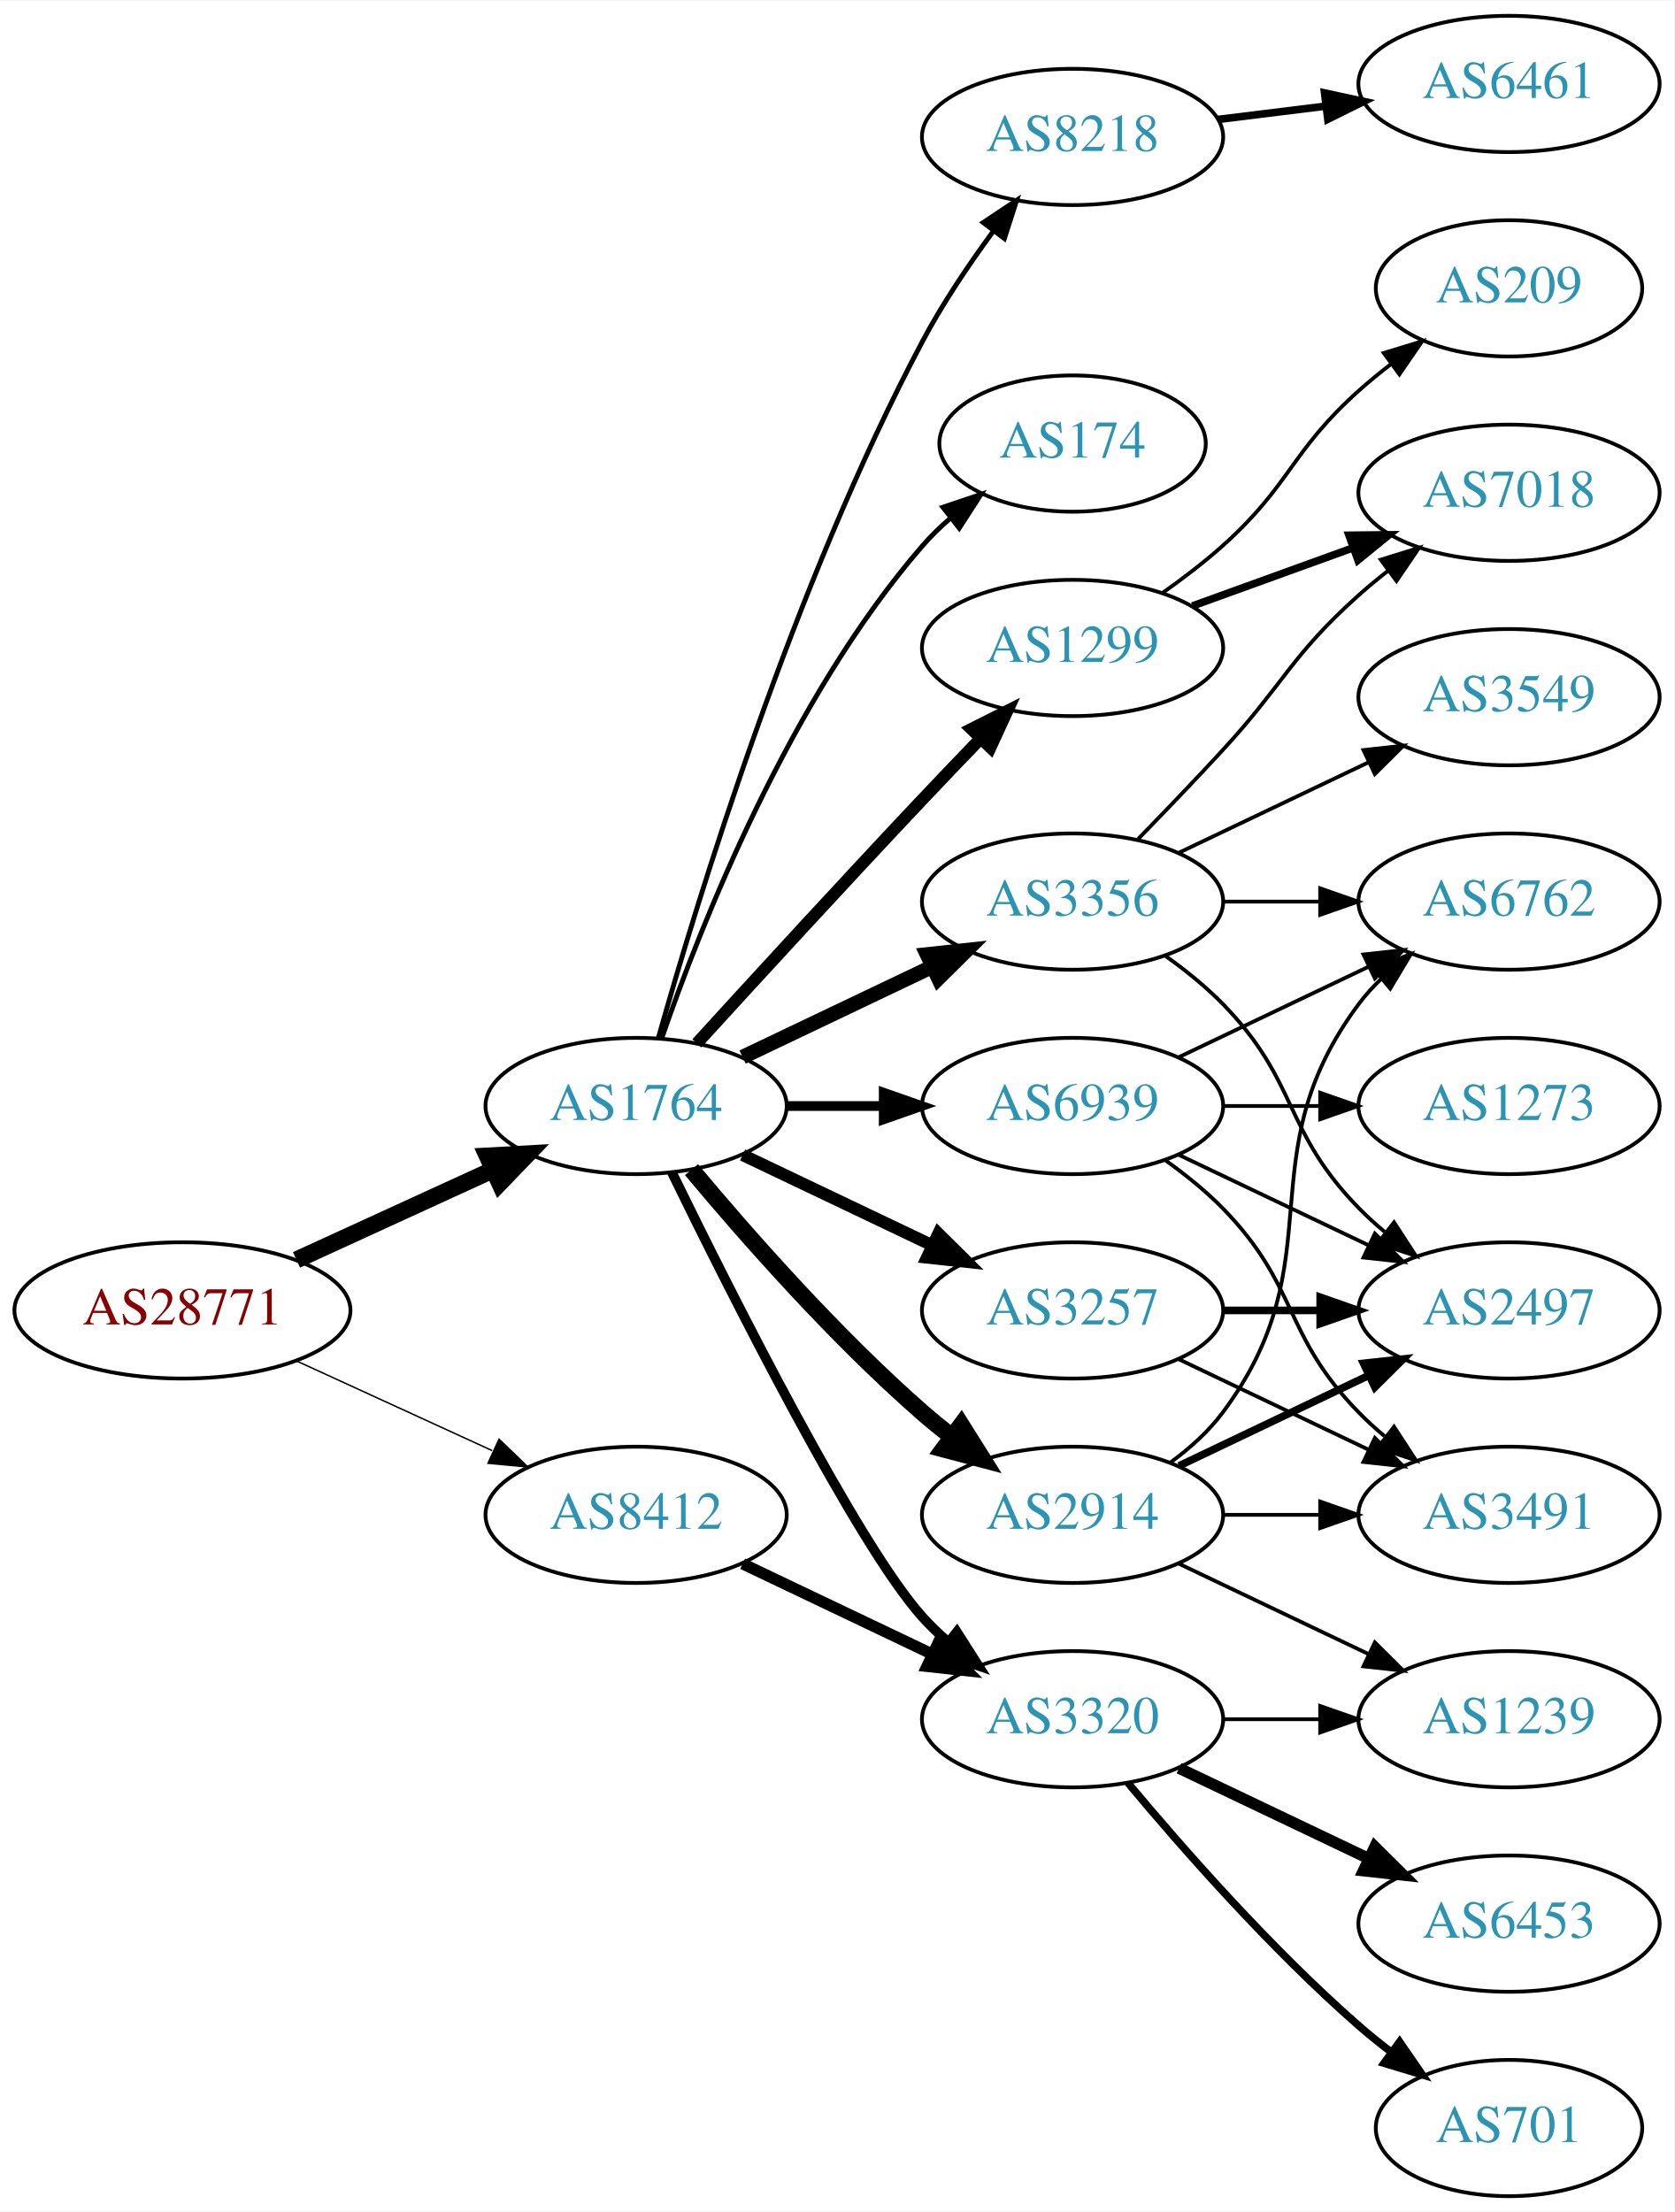
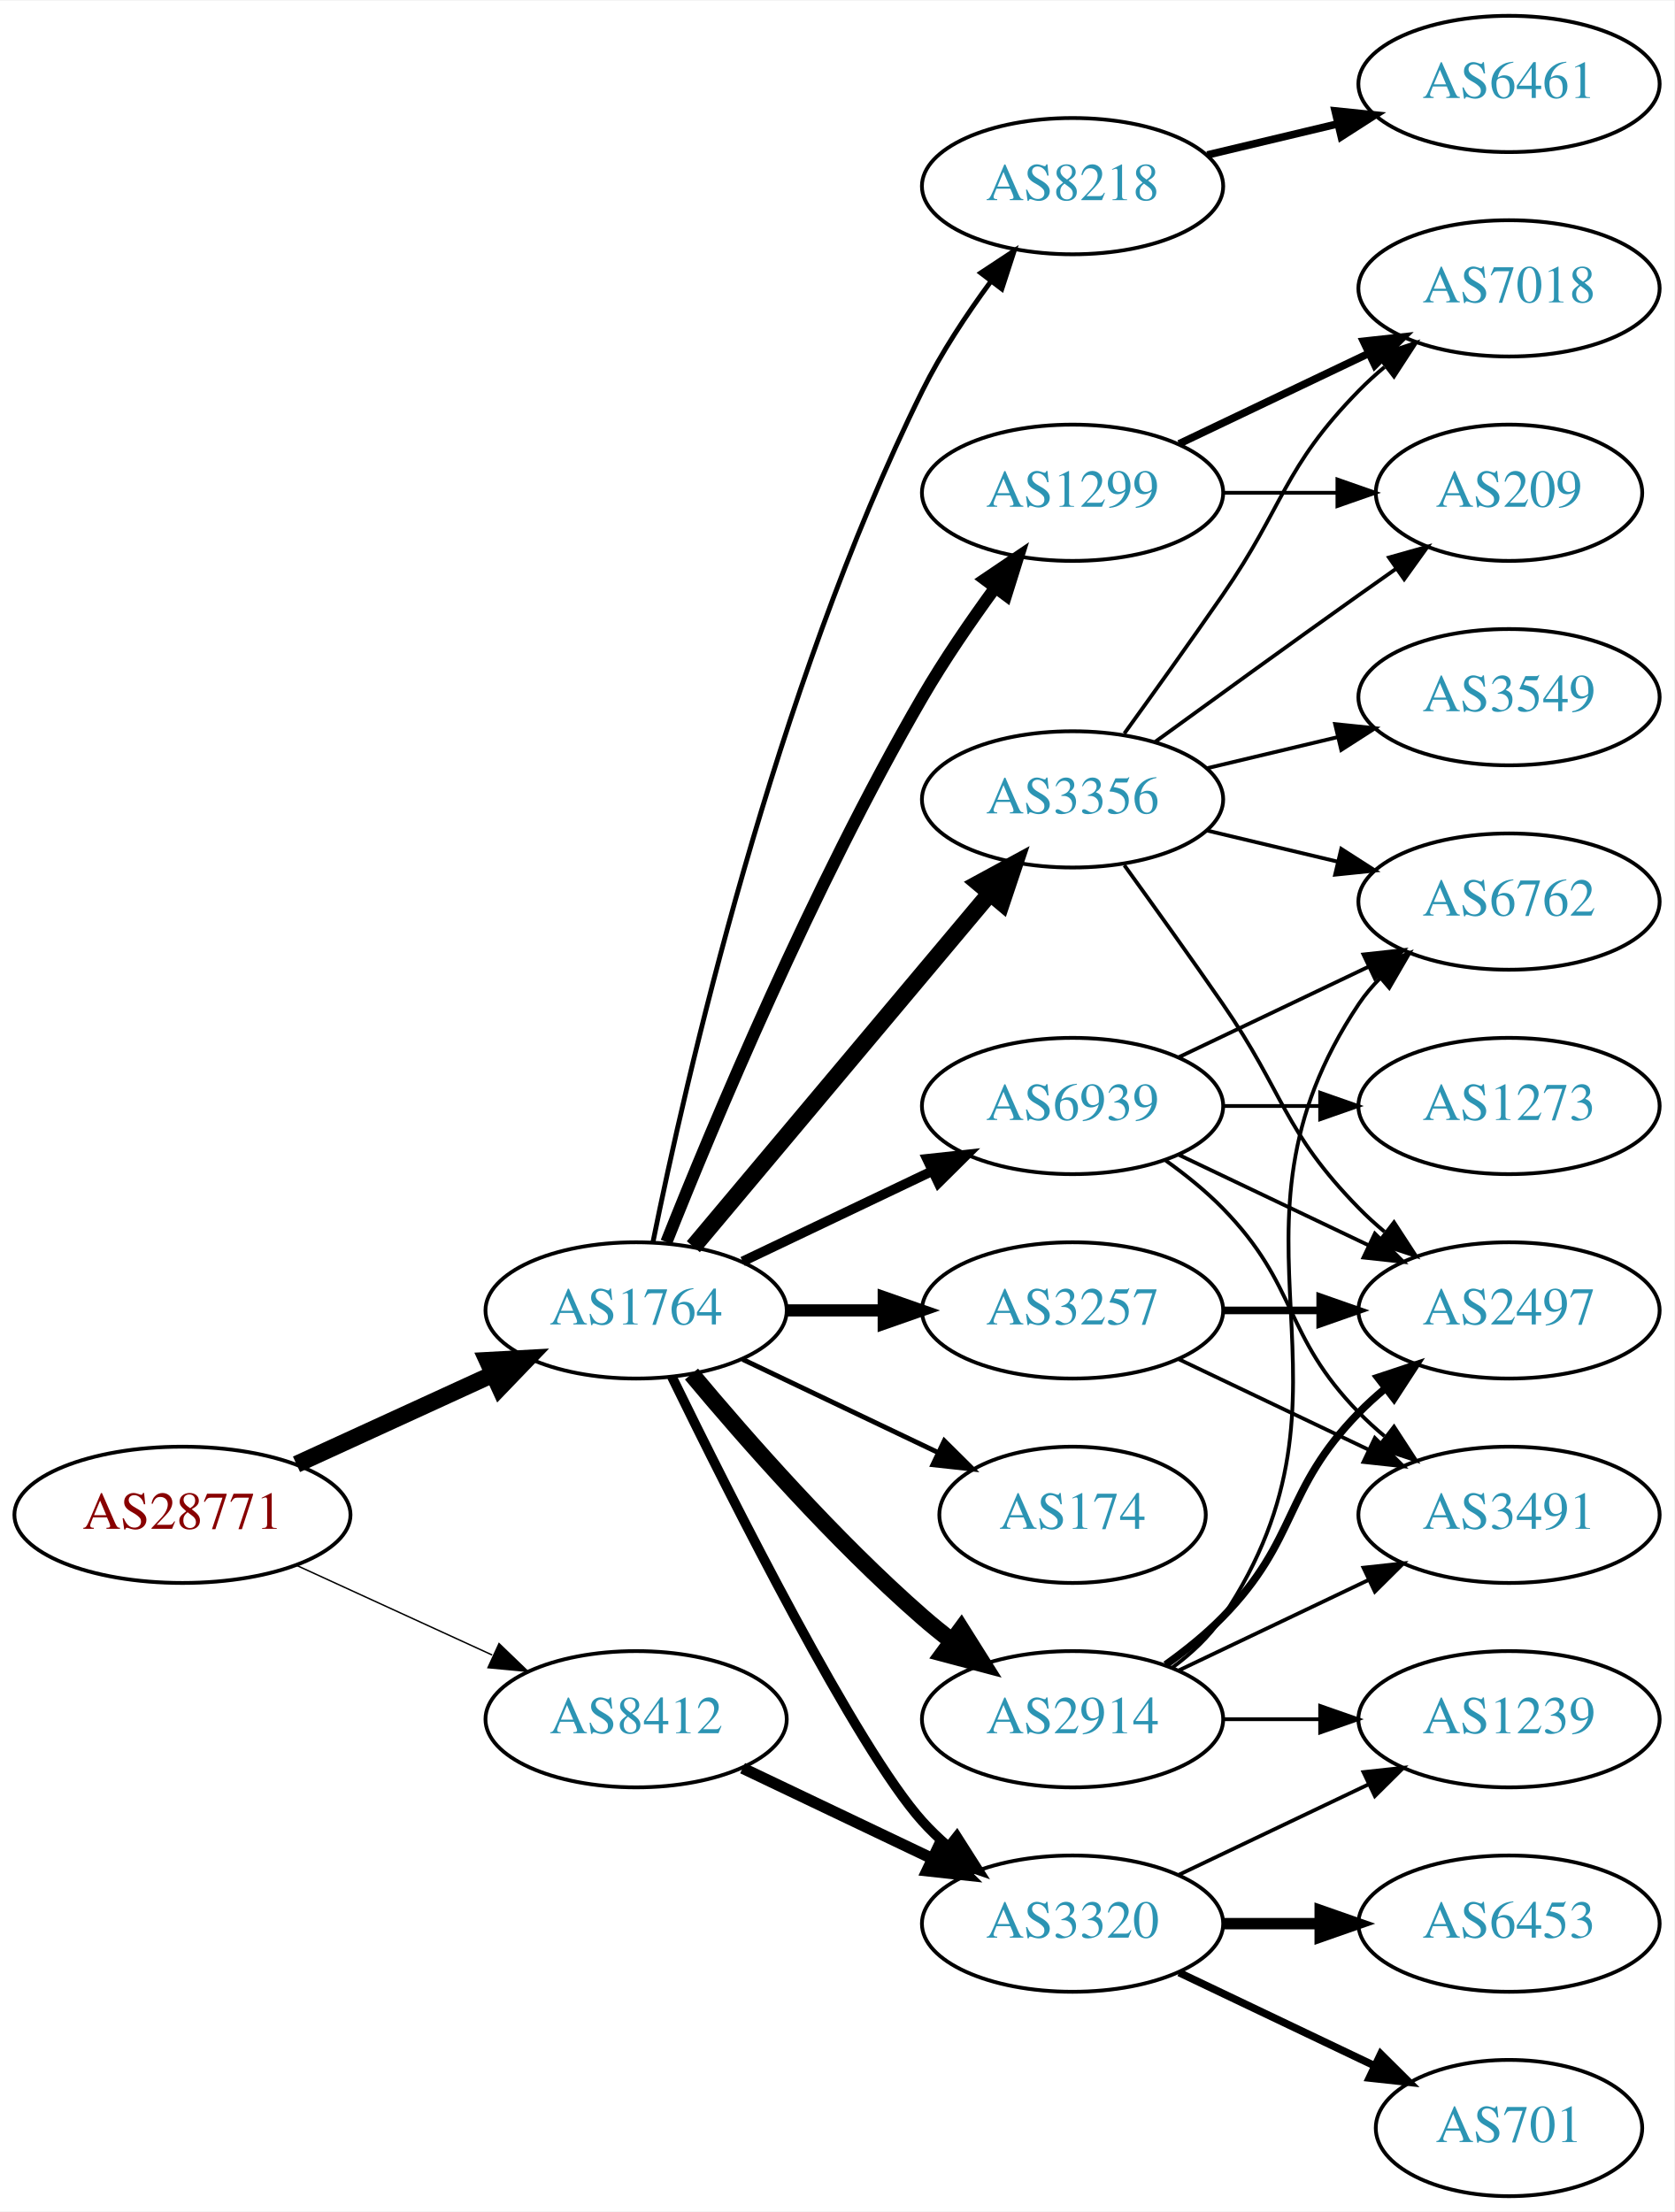
<svg xmlns="http://www.w3.org/2000/svg" xmlns:xlink="http://www.w3.org/1999/xlink" width="442pt" height="584pt" viewBox="0.00 0.00 442.27 584.00">
  <g id="graph0" class="graph" transform="scale(1 1) rotate(0) translate(4 580)">
    <polygon fill="white" stroke="none" points="-4,4 -4,-580 438.271,-580 438.271,4 -4,4" />
    <g id="node1" class="node">
      <g id="a_node1">
        <a xlink:href="/asn/28771" xlink:title="AS28771 ~ [street address]: Postfach 1 [AT]">
-           <ellipse fill="#ffffff" stroke="black" cx="44.196" cy="-234" rx="44.393" ry="18" />
-           <text text-anchor="middle" x="44.196" y="-230.3" font-family="Times,serif" font-size="14.00" fill="#880000">AS28771</text>
+           <ellipse fill="#ffffff" stroke="black" cx="44.196" cy="-180" rx="44.393" ry="18" />
+           <text text-anchor="middle" x="44.196" y="-176.3" font-family="Times,serif" font-size="14.00" fill="#880000">AS28771</text>
        </a>
      </g>
    </g>
    <g id="node2" class="node">
      <g id="a_node2">
        <a xlink:href="/asn/1764" xlink:title="AS1764 ~ NEXTLAYER-AS [AT]">
-           <ellipse fill="#ffffff" stroke="black" cx="164.039" cy="-288" rx="39.794" ry="18" />
-           <text text-anchor="middle" x="164.039" y="-284.3" font-family="Times,serif" font-size="14.00" fill="#2c94b3">AS1764</text>
+           <ellipse fill="#ffffff" stroke="black" cx="164.039" cy="-234" rx="39.794" ry="18" />
+           <text text-anchor="middle" x="164.039" y="-230.3" font-family="Times,serif" font-size="14.00" fill="#2c94b3">AS1764</text>
        </a>
      </g>
    </g>
    <g id="edge1" class="edge">
-       <path fill="none" stroke="black" stroke-width="4.5" d="M74.326,-247.348C89.937,-254.502 109.335,-263.391 126.007,-271.03" />
-       <polygon fill="black" stroke="black" stroke-width="4.5" points="124.727,-274.775 135.459,-275.362 128.008,-267.616 124.727,-274.775" />
+       <path fill="none" stroke="black" stroke-width="4.5" d="M74.326,-193.348C89.937,-200.502 109.335,-209.391 126.007,-217.03" />
+       <polygon fill="black" stroke="black" stroke-width="4.5" points="124.727,-220.775 135.459,-221.362 128.008,-213.616 124.727,-220.775" />
    </g>
    <g id="node3" class="node">
      <g id="a_node3">
        <a xlink:href="/asn/8412" xlink:title="AS8412 ~ Rennweg 97-99 [AT]">
-           <ellipse fill="#ffffff" stroke="black" cx="164.039" cy="-180" rx="39.794" ry="18" />
-           <text text-anchor="middle" x="164.039" y="-176.3" font-family="Times,serif" font-size="14.00" fill="#2c94b3">AS8412</text>
+           <ellipse fill="#ffffff" stroke="black" cx="164.039" cy="-126" rx="39.794" ry="18" />
+           <text text-anchor="middle" x="164.039" y="-122.3" font-family="Times,serif" font-size="14.00" fill="#2c94b3">AS8412</text>
        </a>
      </g>
    </g>
    <g id="edge2" class="edge">
-       <path fill="none" stroke="black" stroke-width="0.386" d="M74.326,-220.652C89.937,-213.498 109.335,-204.609 126.007,-196.97" />
-       <polygon fill="black" stroke="black" stroke-width="0.386" points="127.826,-199.986 135.459,-192.638 124.91,-193.622 127.826,-199.986" />
+       <path fill="none" stroke="black" stroke-width="0.375" d="M74.326,-166.652C89.937,-159.498 109.335,-150.609 126.007,-142.97" />
+       <polygon fill="black" stroke="black" stroke-width="0.375" points="127.826,-145.986 135.459,-138.638 124.91,-139.622 127.826,-145.986" />
    </g>
    <g id="node4" class="node">
      <g id="a_node4">
-         <a xlink:href="/asn/2914" xlink:title="AS2914 ~ NTT America, Inc. [US]">
-           <ellipse fill="#ffffff" stroke="black" cx="279.332" cy="-180" rx="39.794" ry="18" />
-           <text text-anchor="middle" x="279.332" y="-176.3" font-family="Times,serif" font-size="14.00" fill="#2c94b3">AS2914</text>
-         </a>
-       </g>
-     </g>
-     <g id="edge3" class="edge">
-       <path fill="none" stroke="black" stroke-width="4.5" d="M178.669,-271.183C192.951,-254.071 216.498,-227.255 239.685,-207 242.151,-204.846 244.789,-202.706 247.487,-200.628" />
-       <polygon fill="black" stroke="black" stroke-width="4.5" points="249.919,-203.727 255.641,-194.63 245.252,-197.384 249.919,-203.727" />
-     </g>
-     <g id="node5" class="node">
-       <g id="a_node5">
-         <a xlink:href="/asn/1299" xlink:title="AS1299 ~ Telia Carrier [EU]">
-           <ellipse fill="#ffffff" stroke="black" cx="279.332" cy="-409" rx="39.794" ry="18" />
-           <text text-anchor="middle" x="279.332" y="-405.3" font-family="Times,serif" font-size="14.00" fill="#2c94b3">AS1299</text>
-         </a>
-       </g>
-     </g>
-     <g id="edge4" class="edge">
-       <path fill="none" stroke="black" stroke-width="3.214" d="M180.08,-304.55C195.076,-320.995 218.817,-346.885 239.685,-369 244.583,-374.191 249.874,-379.718 254.923,-384.955" />
-       <polygon fill="black" stroke="black" stroke-width="3.214" points="252.604,-387.593 262.072,-392.347 257.636,-382.726 252.604,-387.593" />
-     </g>
-     <g id="node6" class="node">
-       <g id="a_node6">
-         <a xlink:href="/asn/174" xlink:title="AS174 ~ Cogent Communications [US]">
-           <ellipse fill="#ffffff" stroke="black" cx="279.332" cy="-463" rx="35.194" ry="18" />
-           <text text-anchor="middle" x="279.332" y="-459.3" font-family="Times,serif" font-size="14.00" fill="#2c94b3">AS174</text>
-         </a>
-       </g>
-     </g>
-     <g id="edge5" class="edge">
-       <path fill="none" stroke="black" stroke-width="1.286" d="M170.867,-306.072C181.109,-335.751 204.63,-395.55 239.685,-436 241.883,-438.536 244.368,-440.952 246.992,-443.222" />
-       <polygon fill="black" stroke="black" stroke-width="1.286" points="245.093,-446.179 255.132,-449.565 249.395,-440.658 245.093,-446.179" />
-     </g>
-     <g id="node7" class="node">
-       <g id="a_node7">
        <a xlink:href="/asn/3257" xlink:title="AS3257 ~ GTT [DE]">
          <ellipse fill="#ffffff" stroke="black" cx="279.332" cy="-234" rx="39.794" ry="18" />
          <text text-anchor="middle" x="279.332" y="-230.3" font-family="Times,serif" font-size="14.00" fill="#2c94b3">AS3257</text>
        </a>
      </g>
    </g>
+     <g id="edge3" class="edge">
+       <path fill="none" stroke="black" stroke-width="3.214" d="M203.711,-234C211.914,-234 220.678,-234 229.21,-234" />
+       <polygon fill="black" stroke="black" stroke-width="3.214" points="229.449,-237.5 239.449,-234 229.449,-230.5 229.449,-237.5" />
+     </g>
+     <g id="node5" class="node">
+       <g id="a_node5">
+         <a xlink:href="/asn/3356" xlink:title="AS3356 ~ Level 3 Parent, LLC [US]">
+           <ellipse fill="#ffffff" stroke="black" cx="279.332" cy="-369" rx="39.794" ry="18" />
+           <text text-anchor="middle" x="279.332" y="-365.3" font-family="Times,serif" font-size="14.00" fill="#2c94b3">AS3356</text>
+         </a>
+       </g>
+     </g>
+     <g id="edge4" class="edge">
+       <path fill="none" stroke="black" stroke-width="4.5" d="M179.158,-250.825C198.833,-274.269 234.637,-316.934 257.415,-344.076" />
+       <polygon fill="black" stroke="black" stroke-width="4.5" points="254.59,-346.834 264.034,-351.963 260.622,-341.772 254.59,-346.834" />
+     </g>
+     <g id="node6" class="node">
+       <g id="a_node6">
+         <a xlink:href="/asn/2914" xlink:title="AS2914 ~ NTT America, Inc. [US]">
+           <ellipse fill="#ffffff" stroke="black" cx="279.332" cy="-126" rx="39.794" ry="18" />
+           <text text-anchor="middle" x="279.332" y="-122.3" font-family="Times,serif" font-size="14.00" fill="#2c94b3">AS2914</text>
+         </a>
+       </g>
+     </g>
+     <g id="edge5" class="edge">
+       <path fill="none" stroke="black" stroke-width="4.5" d="M178.669,-217.183C192.951,-200.071 216.498,-173.255 239.685,-153 242.151,-150.846 244.789,-148.706 247.487,-146.628" />
+       <polygon fill="black" stroke="black" stroke-width="4.5" points="249.919,-149.727 255.641,-140.63 245.252,-143.384 249.919,-149.727" />
+     </g>
+     <g id="node7" class="node">
+       <g id="a_node7">
+         <a xlink:href="/asn/1299" xlink:title="AS1299 ~ Telia Carrier [EU]">
+           <ellipse fill="#ffffff" stroke="black" cx="279.332" cy="-450" rx="39.794" ry="18" />
+           <text text-anchor="middle" x="279.332" y="-446.3" font-family="Times,serif" font-size="14.00" fill="#2c94b3">AS1299</text>
+         </a>
+       </g>
+     </g>
    <g id="edge6" class="edge">
-       <path fill="none" stroke="black" stroke-width="3.214" d="M192.175,-275.066C207.169,-267.919 225.99,-258.948 242.213,-251.215" />
-       <polygon fill="black" stroke="black" stroke-width="3.214" points="243.895,-254.291 251.417,-246.829 240.884,-247.972 243.895,-254.291" />
+       <path fill="none" stroke="black" stroke-width="3.214" d="M172.042,-252.051C184.169,-282.57 210.587,-345.933 239.685,-396 245.392,-405.819 252.43,-416.078 258.929,-424.984" />
+       <polygon fill="black" stroke="black" stroke-width="3.214" points="256.155,-427.119 264.934,-433.05 261.77,-422.938 256.155,-427.119" />
    </g>
    <g id="node8" class="node">
      <g id="a_node8">
-         <a xlink:href="/asn/3320" xlink:title="AS3320 ~ DTAG [DE]">
-           <ellipse fill="#ffffff" stroke="black" cx="279.332" cy="-126" rx="39.794" ry="18" />
-           <text text-anchor="middle" x="279.332" y="-122.3" font-family="Times,serif" font-size="14.00" fill="#2c94b3">AS3320</text>
+         <a xlink:href="/asn/8218" xlink:title="AS8218 ~ legacy Neotelecoms [FR]">
+           <ellipse fill="#ffffff" stroke="black" cx="279.332" cy="-531" rx="39.794" ry="18" />
+           <text text-anchor="middle" x="279.332" y="-527.3" font-family="Times,serif" font-size="14.00" fill="#2c94b3">AS8218</text>
        </a>
      </g>
    </g>
    <g id="edge7" class="edge">
-       <path fill="none" stroke="black" stroke-width="2.571" d="M173.476,-270.489C189.095,-238.491 222.481,-172.107 239.685,-153 241.688,-150.776 243.906,-148.637 246.239,-146.603" />
-       <polygon fill="black" stroke="black" stroke-width="2.571" points="248.769,-149.065 254.458,-140.127 244.437,-143.567 248.769,-149.065" />
+       <path fill="none" stroke="black" stroke-width="1.286" d="M168.508,-252.129C176.877,-293.556 200.433,-397.696 239.685,-477 244.595,-486.919 251.257,-496.992 257.666,-505.71" />
+       <polygon fill="black" stroke="black" stroke-width="1.286" points="255.075,-508.084 263.918,-513.919 260.644,-503.843 255.075,-508.084" />
    </g>
    <g id="node9" class="node">
      <g id="a_node9">
-         <a xlink:href="/asn/3356" xlink:title="AS3356 ~ Level 3 Parent, LLC [US]">
-           <ellipse fill="#ffffff" stroke="black" cx="279.332" cy="-342" rx="39.794" ry="18" />
-           <text text-anchor="middle" x="279.332" y="-338.3" font-family="Times,serif" font-size="14.00" fill="#2c94b3">AS3356</text>
+         <a xlink:href="/asn/174" xlink:title="AS174 ~ Cogent Communications [US]">
+           <ellipse fill="#ffffff" stroke="black" cx="279.332" cy="-180" rx="35.194" ry="18" />
+           <text text-anchor="middle" x="279.332" y="-176.3" font-family="Times,serif" font-size="14.00" fill="#2c94b3">AS174</text>
        </a>
      </g>
    </g>
    <g id="edge8" class="edge">
-       <path fill="none" stroke="black" stroke-width="3.857" d="M192.175,-300.934C207.169,-308.081 225.99,-317.052 242.213,-324.785" />
-       <polygon fill="black" stroke="black" stroke-width="3.857" points="240.884,-328.028 251.417,-329.171 243.895,-321.709 240.884,-328.028" />
+       <path fill="none" stroke="black" stroke-width="1.286" d="M192.175,-221.066C207.607,-213.71 227.092,-204.423 243.628,-196.541" />
+       <polygon fill="black" stroke="black" stroke-width="1.286" points="245.448,-199.551 252.969,-192.089 242.436,-193.232 245.448,-199.551" />
    </g>
    <g id="node10" class="node">
      <g id="a_node10">
-         <a xlink:href="/asn/8218" xlink:title="AS8218 ~ legacy Neotelecoms [FR]">
-           <ellipse fill="#ffffff" stroke="black" cx="279.332" cy="-544" rx="39.794" ry="18" />
-           <text text-anchor="middle" x="279.332" y="-540.3" font-family="Times,serif" font-size="14.00" fill="#2c94b3">AS8218</text>
+         <a xlink:href="/asn/3320" xlink:title="AS3320 ~ DTAG [DE]">
+           <ellipse fill="#ffffff" stroke="black" cx="279.332" cy="-72" rx="39.794" ry="18" />
+           <text text-anchor="middle" x="279.332" y="-68.3" font-family="Times,serif" font-size="14.00" fill="#2c94b3">AS3320</text>
        </a>
      </g>
    </g>
    <g id="edge9" class="edge">
-       <path fill="none" stroke="black" stroke-width="1.286" d="M169.916,-305.97C180.097,-342.101 205.53,-425.59 239.685,-490 245.006,-500.034 251.955,-510.342 258.491,-519.228" />
-       <polygon fill="black" stroke="black" stroke-width="1.286" points="255.739,-521.392 264.564,-527.255 261.322,-517.169 255.739,-521.392" />
+       <path fill="none" stroke="black" stroke-width="2.571" d="M173.476,-216.489C189.095,-184.491 222.481,-118.107 239.685,-99 241.688,-96.776 243.906,-94.637 246.239,-92.603" />
+       <polygon fill="black" stroke="black" stroke-width="2.571" points="248.769,-95.065 254.458,-86.127 244.437,-89.567 248.769,-95.065" />
    </g>
    <g id="node11" class="node">
      <g id="a_node11">
        <a xlink:href="/asn/6939" xlink:title="AS6939 ~ Hurricane Electric LLC [US]">
          <ellipse fill="#ffffff" stroke="black" cx="279.332" cy="-288" rx="39.794" ry="18" />
          <text text-anchor="middle" x="279.332" y="-284.3" font-family="Times,serif" font-size="14.00" fill="#2c94b3">AS6939</text>
        </a>
      </g>
    </g>
    <g id="edge10" class="edge">
-       <path fill="none" stroke="black" stroke-width="2.571" d="M203.711,-288C211.914,-288 220.678,-288 229.21,-288" />
-       <polygon fill="black" stroke="black" stroke-width="2.571" points="229.449,-291.5 239.449,-288 229.449,-284.5 229.449,-291.5" />
-     </g>
-     <g id="edge27" class="edge">
-       <path fill="none" stroke="black" stroke-width="3" d="M192.175,-167.066C207.169,-159.919 225.99,-150.948 242.213,-143.215" />
-       <polygon fill="black" stroke="black" stroke-width="3" points="243.895,-146.291 251.417,-138.829 240.884,-139.972 243.895,-146.291" />
-     </g>
-     <g id="node14" class="node">
-       <g id="a_node14">
+       <path fill="none" stroke="black" stroke-width="2.571" d="M192.175,-246.934C207.169,-254.081 225.99,-263.052 242.213,-270.785" />
+       <polygon fill="black" stroke="black" stroke-width="2.571" points="240.884,-274.028 251.417,-275.171 243.895,-267.709 240.884,-274.028" />
+     </g>
+     <g id="edge28" class="edge">
+       <path fill="none" stroke="black" stroke-width="3" d="M192.175,-113.066C207.169,-105.919 225.99,-96.948 242.213,-89.215" />
+       <polygon fill="black" stroke="black" stroke-width="3" points="243.895,-92.291 251.417,-84.829 240.884,-85.972 243.895,-92.291" />
+     </g>
+     <g id="node13" class="node">
+       <g id="a_node13">
+         <a xlink:href="/asn/2497" xlink:title="AS2497 ~ Internet Initiative Japan Inc. [JP]">
+           <ellipse fill="#ffffff" stroke="black" cx="394.625" cy="-234" rx="39.794" ry="18" />
+           <text text-anchor="middle" x="394.625" y="-230.3" font-family="Times,serif" font-size="14.00" fill="#2c94b3">AS2497</text>
+         </a>
+       </g>
+     </g>
+     <g id="edge16" class="edge">
+       <path fill="none" stroke="black" stroke-width="2" d="M319.004,-234C327.207,-234 335.971,-234 344.503,-234" />
+       <polygon fill="black" stroke="black" stroke-width="2" points="344.742,-237.5 354.742,-234 344.742,-230.5 344.742,-237.5" />
+     </g>
+     <g id="node17" class="node">
+       <g id="a_node17">
+         <a xlink:href="/asn/3491" xlink:title="AS3491 ~ PCCW Global, Inc. [US]">
+           <ellipse fill="#ffffff" stroke="black" cx="394.625" cy="-180" rx="39.794" ry="18" />
+           <text text-anchor="middle" x="394.625" y="-176.3" font-family="Times,serif" font-size="14.00" fill="#2c94b3">AS3491</text>
+         </a>
+       </g>
+     </g>
+     <g id="edge17" class="edge">
+       <path fill="none" stroke="black" d="M307.468,-221.066C322.462,-213.919 341.283,-204.948 357.506,-197.215" />
+       <polygon fill="black" stroke="black" points="359.188,-200.291 366.71,-192.829 356.177,-193.972 359.188,-200.291" />
+     </g>
+     <g id="node12" class="node">
+       <g id="a_node12">
        <a xlink:href="/asn/6762" xlink:title="AS6762 ~ TELECOM ITALIA SPARKLE S.p.A. [IT]">
          <ellipse fill="#ffffff" stroke="black" cx="394.625" cy="-342" rx="39.794" ry="18" />
          <text text-anchor="middle" x="394.625" y="-338.3" font-family="Times,serif" font-size="14.00" fill="#2c94b3">AS6762</text>
        </a>
      </g>
    </g>
-     <g id="edge18" class="edge">
-       <path fill="none" stroke="black" d="M305.262,-193.882C310.338,-197.611 315.256,-202.016 318.978,-207 349.249,-247.542 324.707,-274.458 354.978,-315 356.723,-317.336 358.73,-319.545 360.893,-321.617" />
-       <polygon fill="black" stroke="black" points="358.771,-324.405 368.694,-328.118 363.253,-319.027 358.771,-324.405" />
+     <g id="edge11" class="edge">
+       <path fill="none" stroke="black" d="M314.939,-360.752C325.81,-358.162 337.964,-355.265 349.407,-352.538" />
+       <polygon fill="black" stroke="black" points="350.313,-355.92 359.229,-350.197 348.69,-349.111 350.313,-355.92" />
+     </g>
+     <g id="edge12" class="edge">
+       <path fill="none" stroke="black" d="M293.011,-351.594C300.626,-341.063 310.459,-327.33 318.978,-315 335.374,-291.269 334.806,-281.617 354.978,-261 357.071,-258.861 359.354,-256.782 361.731,-254.79" />
+       <polygon fill="black" stroke="black" points="364.249,-257.268 370.031,-248.389 359.974,-251.725 364.249,-257.268" />
+     </g>
+     <g id="node14" class="node">
+       <g id="a_node14">
+         <a xlink:href="/asn/7018" xlink:title="AS7018 ~ AT&amp;T Services, Inc. [US]">
+           <ellipse fill="#ffffff" stroke="black" cx="394.625" cy="-504" rx="39.794" ry="18" />
+           <text text-anchor="middle" x="394.625" y="-500.3" font-family="Times,serif" font-size="14.00" fill="#2c94b3">AS7018</text>
+         </a>
+       </g>
+     </g>
+     <g id="edge13" class="edge">
+       <path fill="none" stroke="black" d="M293.011,-386.406C300.626,-396.937 310.459,-410.67 318.978,-423 335.374,-446.731 334.806,-456.383 354.978,-477 357.071,-479.139 359.354,-481.218 361.731,-483.21" />
+       <polygon fill="black" stroke="black" points="359.974,-486.275 370.031,-489.611 364.249,-480.732 359.974,-486.275" />
    </g>
    <g id="node15" class="node">
      <g id="a_node15">
-         <a xlink:href="/asn/2497" xlink:title="AS2497 ~ Internet Initiative Japan Inc. [JP]">
-           <ellipse fill="#ffffff" stroke="black" cx="394.625" cy="-234" rx="39.794" ry="18" />
-           <text text-anchor="middle" x="394.625" y="-230.3" font-family="Times,serif" font-size="14.00" fill="#2c94b3">AS2497</text>
-         </a>
-       </g>
-     </g>
-     <g id="edge17" class="edge">
-       <path fill="none" stroke="black" stroke-width="2" d="M307.468,-192.934C322.462,-200.081 341.283,-209.052 357.506,-216.785" />
-       <polygon fill="black" stroke="black" stroke-width="2" points="356.177,-220.028 366.71,-221.171 359.188,-213.709 356.177,-220.028" />
+         <a xlink:href="/asn/3549" xlink:title="AS3549 ~ Level 3 Parent, LLC [US]">
+           <ellipse fill="#ffffff" stroke="black" cx="394.625" cy="-396" rx="39.794" ry="18" />
+           <text text-anchor="middle" x="394.625" y="-392.3" font-family="Times,serif" font-size="14.00" fill="#2c94b3">AS3549</text>
+         </a>
+       </g>
+     </g>
+     <g id="edge14" class="edge">
+       <path fill="none" stroke="black" d="M314.939,-377.248C325.81,-379.838 337.964,-382.735 349.407,-385.462" />
+       <polygon fill="black" stroke="black" points="348.69,-388.889 359.229,-387.803 350.313,-382.08 348.69,-388.889" />
    </g>
    <g id="node16" class="node">
      <g id="a_node16">
-         <a xlink:href="/asn/3491" xlink:title="AS3491 ~ PCCW Global, Inc. [US]">
-           <ellipse fill="#ffffff" stroke="black" cx="394.625" cy="-180" rx="39.794" ry="18" />
-           <text text-anchor="middle" x="394.625" y="-176.3" font-family="Times,serif" font-size="14.00" fill="#2c94b3">AS3491</text>
+         <a xlink:href="/asn/209" xlink:title="AS209 ~ CenturyLink Communications, LLC [US]">
+           <ellipse fill="#ffffff" stroke="black" cx="394.625" cy="-450" rx="35.194" ry="18" />
+           <text text-anchor="middle" x="394.625" y="-446.3" font-family="Times,serif" font-size="14.00" fill="#2c94b3">AS209</text>
        </a>
      </g>
    </g>
    <g id="edge15" class="edge">
-       <path fill="none" stroke="black" d="M319.004,-180C327.207,-180 335.971,-180 344.503,-180" />
-       <polygon fill="black" stroke="black" points="344.742,-183.5 354.742,-180 344.742,-176.5 344.742,-183.5" />
-     </g>
-     <g id="node17" class="node">
-       <g id="a_node17">
+       <path fill="none" stroke="black" d="M301.18,-384.222C316.114,-395.091 336.727,-410.025 354.978,-423 358.188,-425.282 361.557,-427.661 364.912,-430.018" />
+       <polygon fill="black" stroke="black" points="362.924,-432.899 373.123,-435.77 366.94,-427.166 362.924,-432.899" />
+     </g>
+     <g id="edge24" class="edge">
+       <path fill="none" stroke="black" d="M305.651,-139.607C310.707,-143.351 315.518,-147.831 318.978,-153 360.003,-214.294 313.954,-253.706 354.978,-315 356.6,-317.423 358.519,-319.695 360.621,-321.81" />
+       <polygon fill="black" stroke="black" points="358.434,-324.546 368.306,-328.393 362.988,-319.229 358.434,-324.546" />
+     </g>
+     <g id="edge22" class="edge">
+       <path fill="none" stroke="black" stroke-width="2" d="M303.926,-140.389C309.182,-144.148 314.513,-148.437 318.978,-153 339.151,-173.617 334.806,-186.383 354.978,-207 357.071,-209.139 359.354,-211.218 361.731,-213.21" />
+       <polygon fill="black" stroke="black" stroke-width="2" points="359.974,-216.275 370.031,-219.611 364.249,-210.732 359.974,-216.275" />
+     </g>
+     <g id="edge21" class="edge">
+       <path fill="none" stroke="black" d="M307.468,-138.934C322.462,-146.081 341.283,-155.052 357.506,-162.785" />
+       <polygon fill="black" stroke="black" points="356.177,-166.028 366.71,-167.171 359.188,-159.709 356.177,-166.028" />
+     </g>
+     <g id="node19" class="node">
+       <g id="a_node19">
        <a xlink:href="/asn/1239" xlink:title="AS1239 ~ Sprint [US]">
          <ellipse fill="#ffffff" stroke="black" cx="394.625" cy="-126" rx="39.794" ry="18" />
          <text text-anchor="middle" x="394.625" y="-122.3" font-family="Times,serif" font-size="14.00" fill="#2c94b3">AS1239</text>
        </a>
      </g>
    </g>
-     <g id="edge16" class="edge">
-       <path fill="none" stroke="black" d="M307.468,-167.066C322.462,-159.919 341.283,-150.948 357.506,-143.215" />
-       <polygon fill="black" stroke="black" points="359.188,-146.291 366.71,-138.829 356.177,-139.972 359.188,-146.291" />
-     </g>
-     <g id="node13" class="node">
-       <g id="a_node13">
-         <a xlink:href="/asn/7018" xlink:title="AS7018 ~ AT&amp;T Services, Inc. [US]">
-           <ellipse fill="#ffffff" stroke="black" cx="394.625" cy="-450" rx="39.794" ry="18" />
-           <text text-anchor="middle" x="394.625" y="-446.3" font-family="Times,serif" font-size="14.00" fill="#2c94b3">AS7018</text>
-         </a>
-       </g>
-     </g>
-     <g id="edge20" class="edge">
-       <path fill="none" stroke="black" stroke-width="2" d="M310.99,-420.095C323.963,-424.79 339.256,-430.324 353.137,-435.348" />
-       <polygon fill="black" stroke="black" stroke-width="2" points="352.347,-438.784 362.941,-438.896 354.729,-432.202 352.347,-438.784" />
-     </g>
-     <g id="node19" class="node">
-       <g id="a_node19">
-         <a xlink:href="/asn/209" xlink:title="AS209 ~ CenturyLink Communications, LLC [US]">
-           <ellipse fill="#ffffff" stroke="black" cx="394.625" cy="-504" rx="35.194" ry="18" />
-           <text text-anchor="middle" x="394.625" y="-500.3" font-family="Times,serif" font-size="14.00" fill="#2c94b3">AS209</text>
-         </a>
-       </g>
-     </g>
-     <g id="edge21" class="edge">
-       <path fill="none" stroke="black" d="M303.096,-423.546C308.495,-427.359 314.099,-431.633 318.978,-436 337.048,-452.172 336.908,-460.828 354.978,-477 357.62,-479.364 360.474,-481.701 363.393,-483.953" />
-       <polygon fill="black" stroke="black" points="361.535,-486.93 371.668,-490.022 365.675,-481.286 361.535,-486.93" />
-     </g>
-     <g id="edge25" class="edge">
-       <path fill="none" stroke="black" stroke-width="2" d="M319.004,-234C327.207,-234 335.971,-234 344.503,-234" />
-       <polygon fill="black" stroke="black" stroke-width="2" points="344.742,-237.5 354.742,-234 344.742,-230.5 344.742,-237.5" />
-     </g>
-     <g id="edge26" class="edge">
-       <path fill="none" stroke="black" d="M307.468,-221.066C322.462,-213.919 341.283,-204.948 357.506,-197.215" />
-       <polygon fill="black" stroke="black" points="359.188,-200.291 366.71,-192.829 356.177,-193.972 359.188,-200.291" />
-     </g>
-     <g id="edge22" class="edge">
+     <g id="edge23" class="edge">
      <path fill="none" stroke="black" d="M319.004,-126C327.207,-126 335.971,-126 344.503,-126" />
      <polygon fill="black" stroke="black" points="344.742,-129.5 354.742,-126 344.742,-122.5 344.742,-129.5" />
    </g>
-     <g id="node20" class="node">
-       <g id="a_node20">
-         <a xlink:href="/asn/6453" xlink:title="AS6453 ~ TATA COMMUNICATIONS (AMERICA) INC [US]">
-           <ellipse fill="#ffffff" stroke="black" cx="394.625" cy="-72" rx="39.794" ry="18" />
-           <text text-anchor="middle" x="394.625" y="-68.3" font-family="Times,serif" font-size="14.00" fill="#2c94b3">AS6453</text>
-         </a>
-       </g>
-     </g>
-     <g id="edge23" class="edge">
-       <path fill="none" stroke="black" stroke-width="3" d="M307.468,-113.066C322.462,-105.919 341.283,-96.948 357.506,-89.215" />
-       <polygon fill="black" stroke="black" stroke-width="3" points="359.188,-92.291 366.71,-84.829 356.177,-85.972 359.188,-92.291" />
-     </g>
-     <g id="node21" class="node">
-       <g id="a_node21">
-         <a xlink:href="/asn/701" xlink:title="AS701 ~ UUNET [US]">
-           <ellipse fill="#ffffff" stroke="black" cx="394.625" cy="-18" rx="35.194" ry="18" />
-           <text text-anchor="middle" x="394.625" y="-14.3" font-family="Times,serif" font-size="14.00" fill="#2c94b3">AS701</text>
-         </a>
-       </g>
-     </g>
-     <g id="edge24" class="edge">
-       <path fill="none" stroke="black" stroke-width="2" d="M293.962,-109.183C308.244,-92.071 331.791,-65.255 354.978,-45 357.648,-42.668 360.521,-40.352 363.451,-38.114" />
-       <polygon fill="black" stroke="black" stroke-width="2" points="365.729,-40.784 371.742,-32.061 361.602,-35.13 365.729,-40.784" />
-     </g>
-     <g id="node12" class="node">
-       <g id="a_node12">
-         <a xlink:href="/asn/3549" xlink:title="AS3549 ~ Level 3 Parent, LLC [US]">
-           <ellipse fill="#ffffff" stroke="black" cx="394.625" cy="-396" rx="39.794" ry="18" />
-           <text text-anchor="middle" x="394.625" y="-392.3" font-family="Times,serif" font-size="14.00" fill="#2c94b3">AS3549</text>
-         </a>
-       </g>
-     </g>
-     <g id="edge11" class="edge">
-       <path fill="none" stroke="black" d="M307.468,-354.934C322.462,-362.081 341.283,-371.052 357.506,-378.785" />
-       <polygon fill="black" stroke="black" points="356.177,-382.028 366.71,-383.171 359.188,-375.709 356.177,-382.028" />
-     </g>
-     <g id="edge12" class="edge">
-       <path fill="none" stroke="black" d="M296.682,-358.568C303.634,-365.704 311.782,-374.188 318.978,-382 335.408,-399.836 336.908,-406.828 354.978,-423 357.418,-425.183 360.038,-427.344 362.724,-429.435" />
-       <polygon fill="black" stroke="black" points="360.739,-432.32 370.86,-435.454 364.903,-426.693 360.739,-432.32" />
-     </g>
-     <g id="edge13" class="edge">
-       <path fill="none" stroke="black" d="M319.004,-342C327.207,-342 335.971,-342 344.503,-342" />
-       <polygon fill="black" stroke="black" points="344.742,-345.5 354.742,-342 344.742,-338.5 344.742,-345.5" />
-     </g>
-     <g id="edge14" class="edge">
-       <path fill="none" stroke="black" d="M303.926,-327.611C309.182,-323.852 314.513,-319.563 318.978,-315 339.151,-294.383 334.806,-281.617 354.978,-261 357.071,-258.861 359.354,-256.782 361.731,-254.79" />
-       <polygon fill="black" stroke="black" points="364.249,-257.268 370.031,-248.389 359.974,-251.725 364.249,-257.268" />
+     <g id="edge18" class="edge">
+       <path fill="none" stroke="black" stroke-width="2" d="M307.468,-462.934C322.462,-470.081 341.283,-479.052 357.506,-486.785" />
+       <polygon fill="black" stroke="black" stroke-width="2" points="356.177,-490.028 366.71,-491.171 359.188,-483.709 356.177,-490.028" />
+     </g>
+     <g id="edge19" class="edge">
+       <path fill="none" stroke="black" d="M319.004,-450C328.709,-450 339.2,-450 349.163,-450" />
+       <polygon fill="black" stroke="black" points="349.299,-453.5 359.299,-450 349.299,-446.5 349.299,-453.5" />
    </g>
    <g id="node18" class="node">
      <g id="a_node18">
        <a xlink:href="/asn/6461" xlink:title="AS6461 ~ Zayo Bandwidth [US]">
          <ellipse fill="#ffffff" stroke="black" cx="394.625" cy="-558" rx="39.794" ry="18" />
          <text text-anchor="middle" x="394.625" y="-554.3" font-family="Times,serif" font-size="14.00" fill="#2c94b3">AS6461</text>
        </a>
      </g>
    </g>
-     <g id="edge19" class="edge">
-       <path fill="none" stroke="black" stroke-width="2" d="M317.742,-548.623C326.83,-549.746 336.667,-550.962 346.152,-552.134" />
-       <polygon fill="black" stroke="black" stroke-width="2" points="345.9,-555.629 356.254,-553.382 346.758,-548.682 345.9,-555.629" />
-     </g>
-     <g id="edge28" class="edge">
+     <g id="edge20" class="edge">
+       <path fill="none" stroke="black" stroke-width="2" d="M314.939,-539.248C325.81,-541.838 337.964,-544.735 349.407,-547.462" />
+       <polygon fill="black" stroke="black" stroke-width="2" points="348.69,-550.889 359.229,-549.803 350.313,-544.08 348.69,-550.889" />
+     </g>
+     <g id="edge26" class="edge">
+       <path fill="none" stroke="black" d="M307.468,-84.934C322.462,-92.081 341.283,-101.052 357.506,-108.785" />
+       <polygon fill="black" stroke="black" points="356.177,-112.028 366.71,-113.171 359.188,-105.709 356.177,-112.028" />
+     </g>
+     <g id="node20" class="node">
+       <g id="a_node20">
+         <a xlink:href="/asn/701" xlink:title="AS701 ~ UUNET [US]">
+           <ellipse fill="#ffffff" stroke="black" cx="394.625" cy="-18" rx="35.194" ry="18" />
+           <text text-anchor="middle" x="394.625" y="-14.3" font-family="Times,serif" font-size="14.00" fill="#2c94b3">AS701</text>
+         </a>
+       </g>
+     </g>
+     <g id="edge25" class="edge">
+       <path fill="none" stroke="black" stroke-width="2" d="M307.468,-59.066C322.9,-51.71 342.385,-42.423 358.92,-34.541" />
+       <polygon fill="black" stroke="black" stroke-width="2" points="360.741,-37.551 368.262,-30.089 357.729,-31.232 360.741,-37.551" />
+     </g>
+     <g id="node21" class="node">
+       <g id="a_node21">
+         <a xlink:href="/asn/6453" xlink:title="AS6453 ~ TATA COMMUNICATIONS (AMERICA) INC [US]">
+           <ellipse fill="#ffffff" stroke="black" cx="394.625" cy="-72" rx="39.794" ry="18" />
+           <text text-anchor="middle" x="394.625" y="-68.3" font-family="Times,serif" font-size="14.00" fill="#2c94b3">AS6453</text>
+         </a>
+       </g>
+     </g>
+     <g id="edge27" class="edge">
+       <path fill="none" stroke="black" stroke-width="3" d="M319.004,-72C327.207,-72 335.971,-72 344.503,-72" />
+       <polygon fill="black" stroke="black" stroke-width="3" points="344.742,-75.5 354.742,-72 344.742,-68.5 344.742,-75.5" />
+     </g>
+     <g id="edge30" class="edge">
      <path fill="none" stroke="black" d="M307.468,-300.934C322.462,-308.081 341.283,-317.052 357.506,-324.785" />
      <polygon fill="black" stroke="black" points="356.177,-328.028 366.71,-329.171 359.188,-321.709 356.177,-328.028" />
    </g>
-     <g id="edge30" class="edge">
+     <g id="edge31" class="edge">
      <path fill="none" stroke="black" d="M307.468,-275.066C322.462,-267.919 341.283,-258.948 357.506,-251.215" />
      <polygon fill="black" stroke="black" points="359.188,-254.291 366.71,-246.829 356.177,-247.972 359.188,-254.291" />
    </g>
-     <g id="edge29" class="edge">
+     <g id="edge32" class="edge">
      <path fill="none" stroke="black" d="M303.926,-273.611C309.182,-269.852 314.513,-265.563 318.978,-261 339.151,-240.383 334.806,-227.617 354.978,-207 357.071,-204.861 359.354,-202.782 361.731,-200.79" />
      <polygon fill="black" stroke="black" points="364.249,-203.268 370.031,-194.389 359.974,-197.725 364.249,-203.268" />
    </g>
    <g id="node22" class="node">
      <g id="a_node22">
        <a xlink:href="/asn/1273" xlink:title="AS1273 ~ Vodafone Group PLC [EU]">
          <ellipse fill="#ffffff" stroke="black" cx="394.625" cy="-288" rx="39.794" ry="18" />
          <text text-anchor="middle" x="394.625" y="-284.3" font-family="Times,serif" font-size="14.00" fill="#2c94b3">AS1273</text>
        </a>
      </g>
    </g>
-     <g id="edge31" class="edge">
+     <g id="edge29" class="edge">
      <path fill="none" stroke="black" d="M319.004,-288C327.207,-288 335.971,-288 344.503,-288" />
      <polygon fill="black" stroke="black" points="344.742,-291.5 354.742,-288 344.742,-284.5 344.742,-291.5" />
    </g>
  </g>
</svg>
